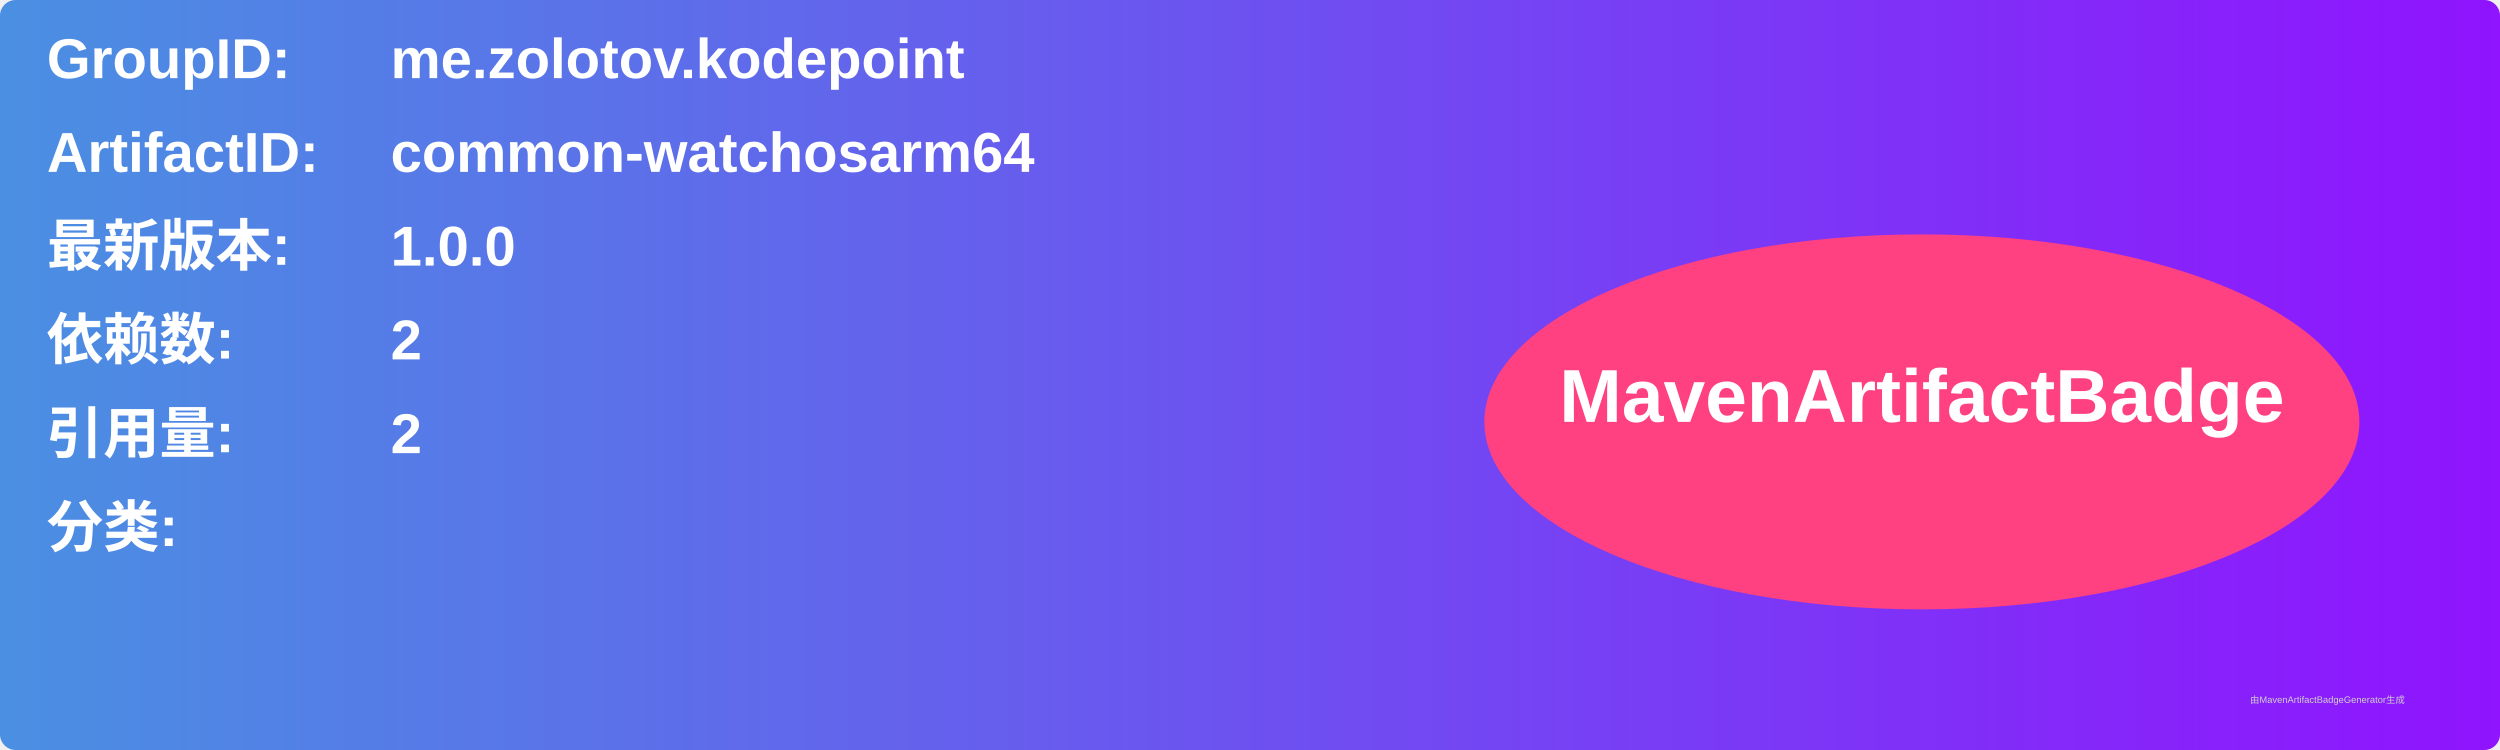
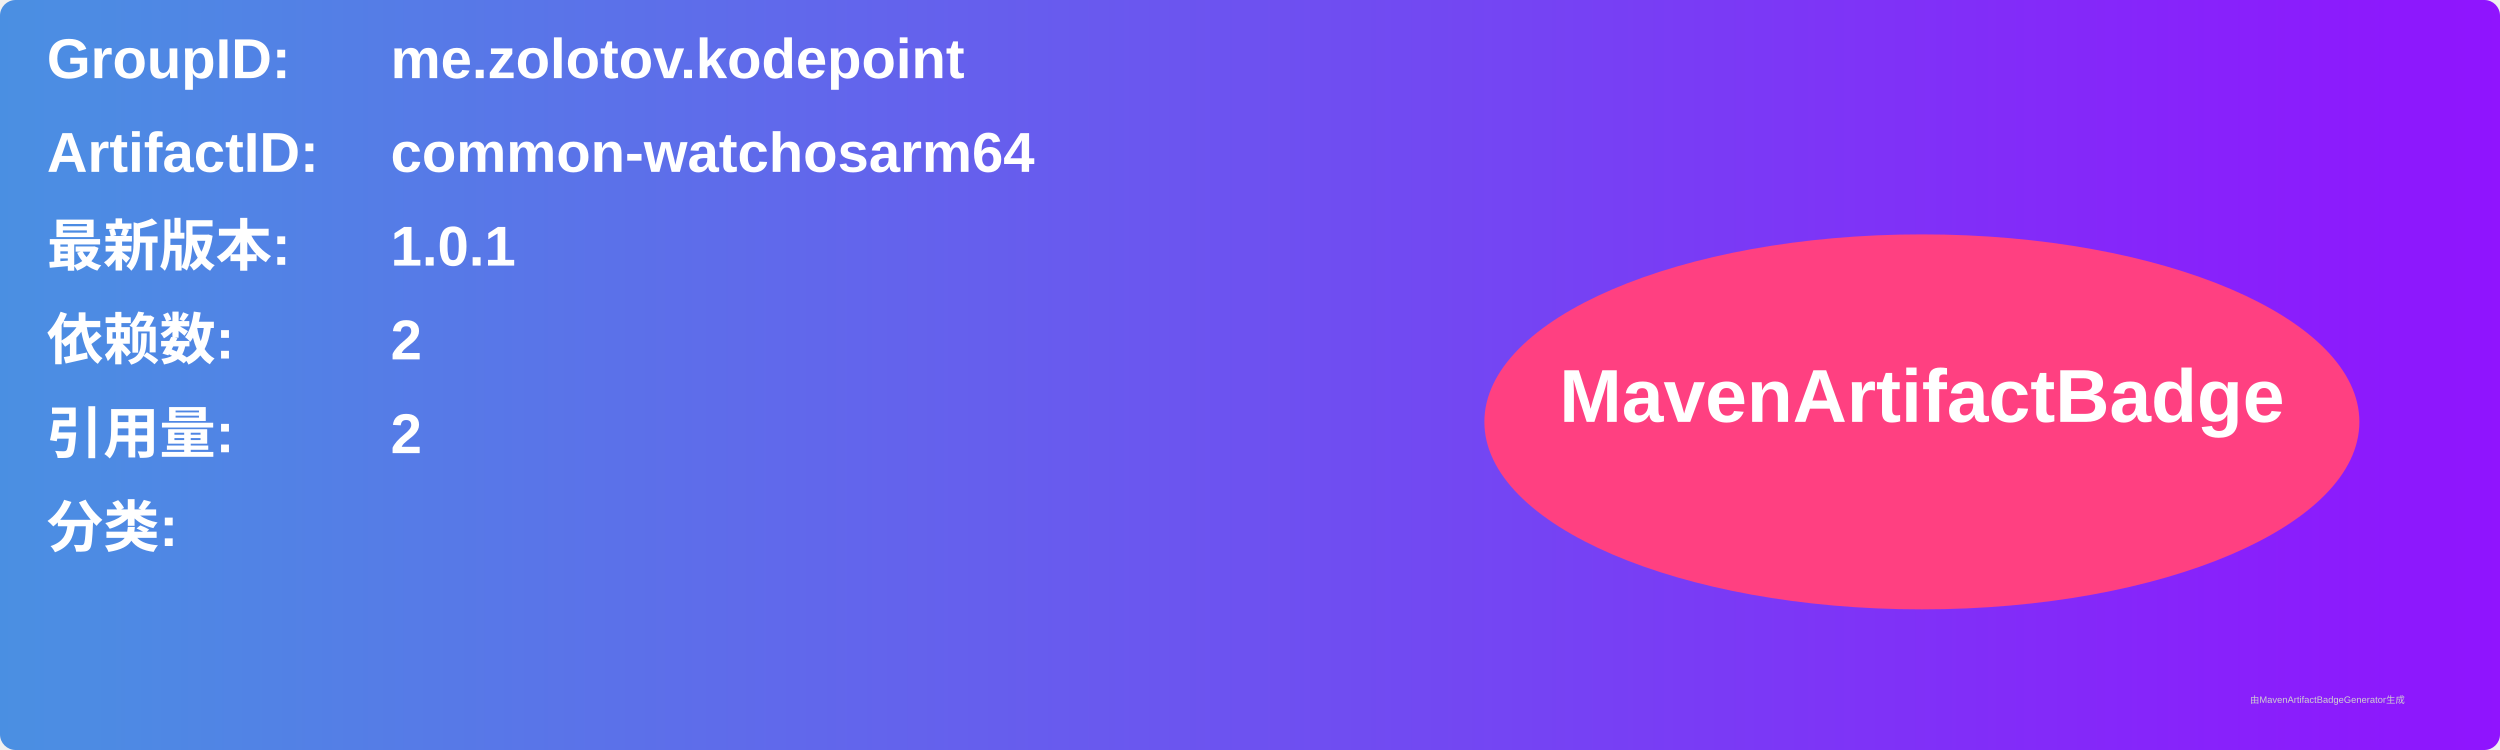
<svg xmlns="http://www.w3.org/2000/svg" width="800" height="240" viewBox="0 0 800 240">
  <linearGradient id="grad" x1="0%" y1="0%" x2="100%" y2="0%">
    <stop offset="0%" stop-color="#4a90e2" />
    <stop offset="100%" stop-color="#9013fe" />
  </linearGradient>
  <rect width="100%" height="100%" rx="5" ry="5" fill="url(#grad)" />
  <g transform="translate(15, 15)">
    <text x="0" y="10" font-family="Arial" font-size="18" fill="white" font-weight="bold" width="260">GroupID:</text>
    <text x="110" y="10" font-family="Arial" font-size="18" fill="white" font-weight="bold" width="460">me.zolotov.kodepoint</text>
    <text x="0" y="40" font-family="Arial" font-size="18" fill="white" font-weight="bold" width="260">ArtifactID:</text>
    <text x="110" y="40" font-family="Arial" font-size="18" fill="white" font-weight="bold" width="460">common-watchosarm64</text>
    <text x="0" y="70" font-family="Arial" font-size="18" fill="white" font-weight="bold">最新版本:</text>
    <text x="110" y="70" font-family="Arial" font-size="18" fill="white" font-weight="bold">
-       <tspan font-weight="bold">1.0.0</tspan>
+       <tspan font-weight="bold">1.0.1</tspan>
    </text>
    <text x="0" y="100" font-family="Arial" font-size="18" fill="white" font-weight="bold">依赖数: </text>
    <text x="110" y="100" font-family="Arial" font-size="18" fill="white">
      <tspan font-weight="bold">2</tspan>
    </text>
    <text x="0" y="130" font-family="Arial" font-size="18" fill="white" font-weight="bold">引用量: </text>
    <text x="110" y="130" font-family="Arial" font-size="18" fill="white">
      <tspan font-weight="bold">2</tspan>
    </text>
    <text x="0" y="160" font-family="Arial" font-size="18" fill="white" font-weight="bold">分类:</text>
    <text x="10" y="190" font-family="Arial" font-size="10" fill="white">
      <tspan font-weight="bold" />
    </text>
    <ellipse cx="600" cy="120" rx="140" ry="60" fill="#ff4081" />
    <text x="600" y="120" text-anchor="middle" font-family="Arial" font-size="24" fill="white" font-weight="bold">MavenArtifactBadge</text>
  </g>
  <text x="720" y="225" font-family="Arial" font-size="3" fill="#d0d0d0">由MavenArtifactBadgeGenerator生成</text>
</svg>
